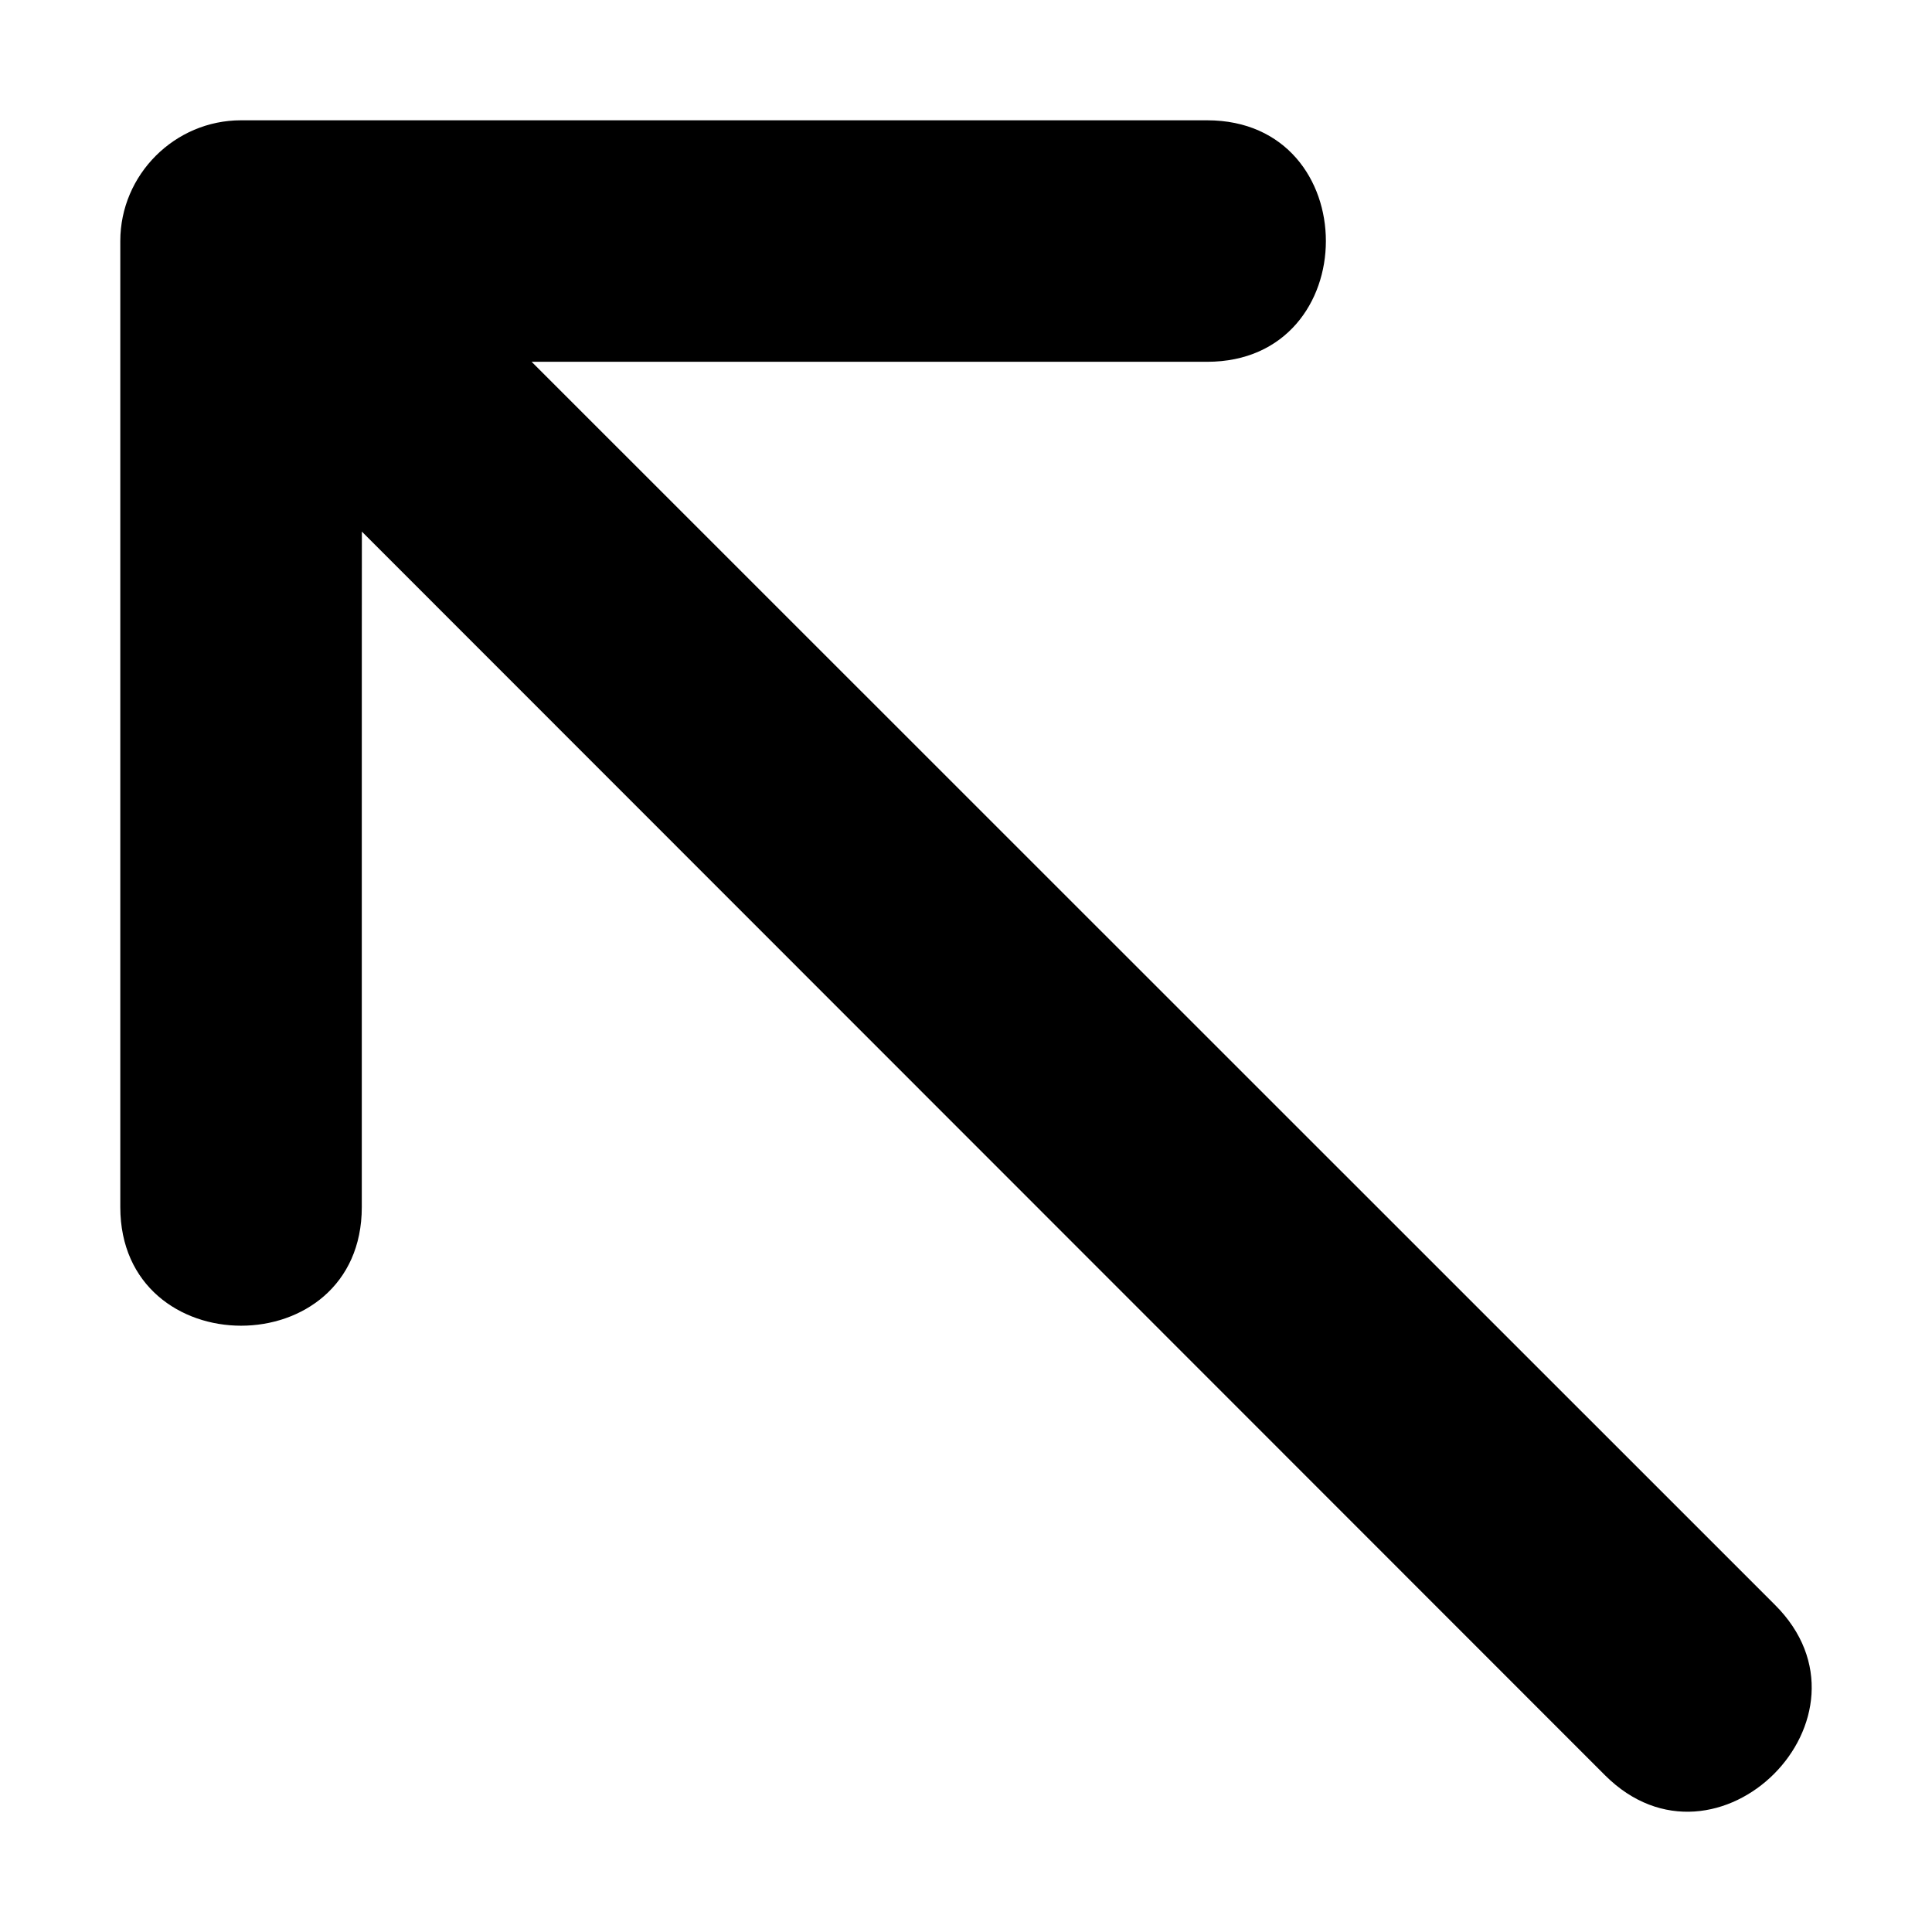
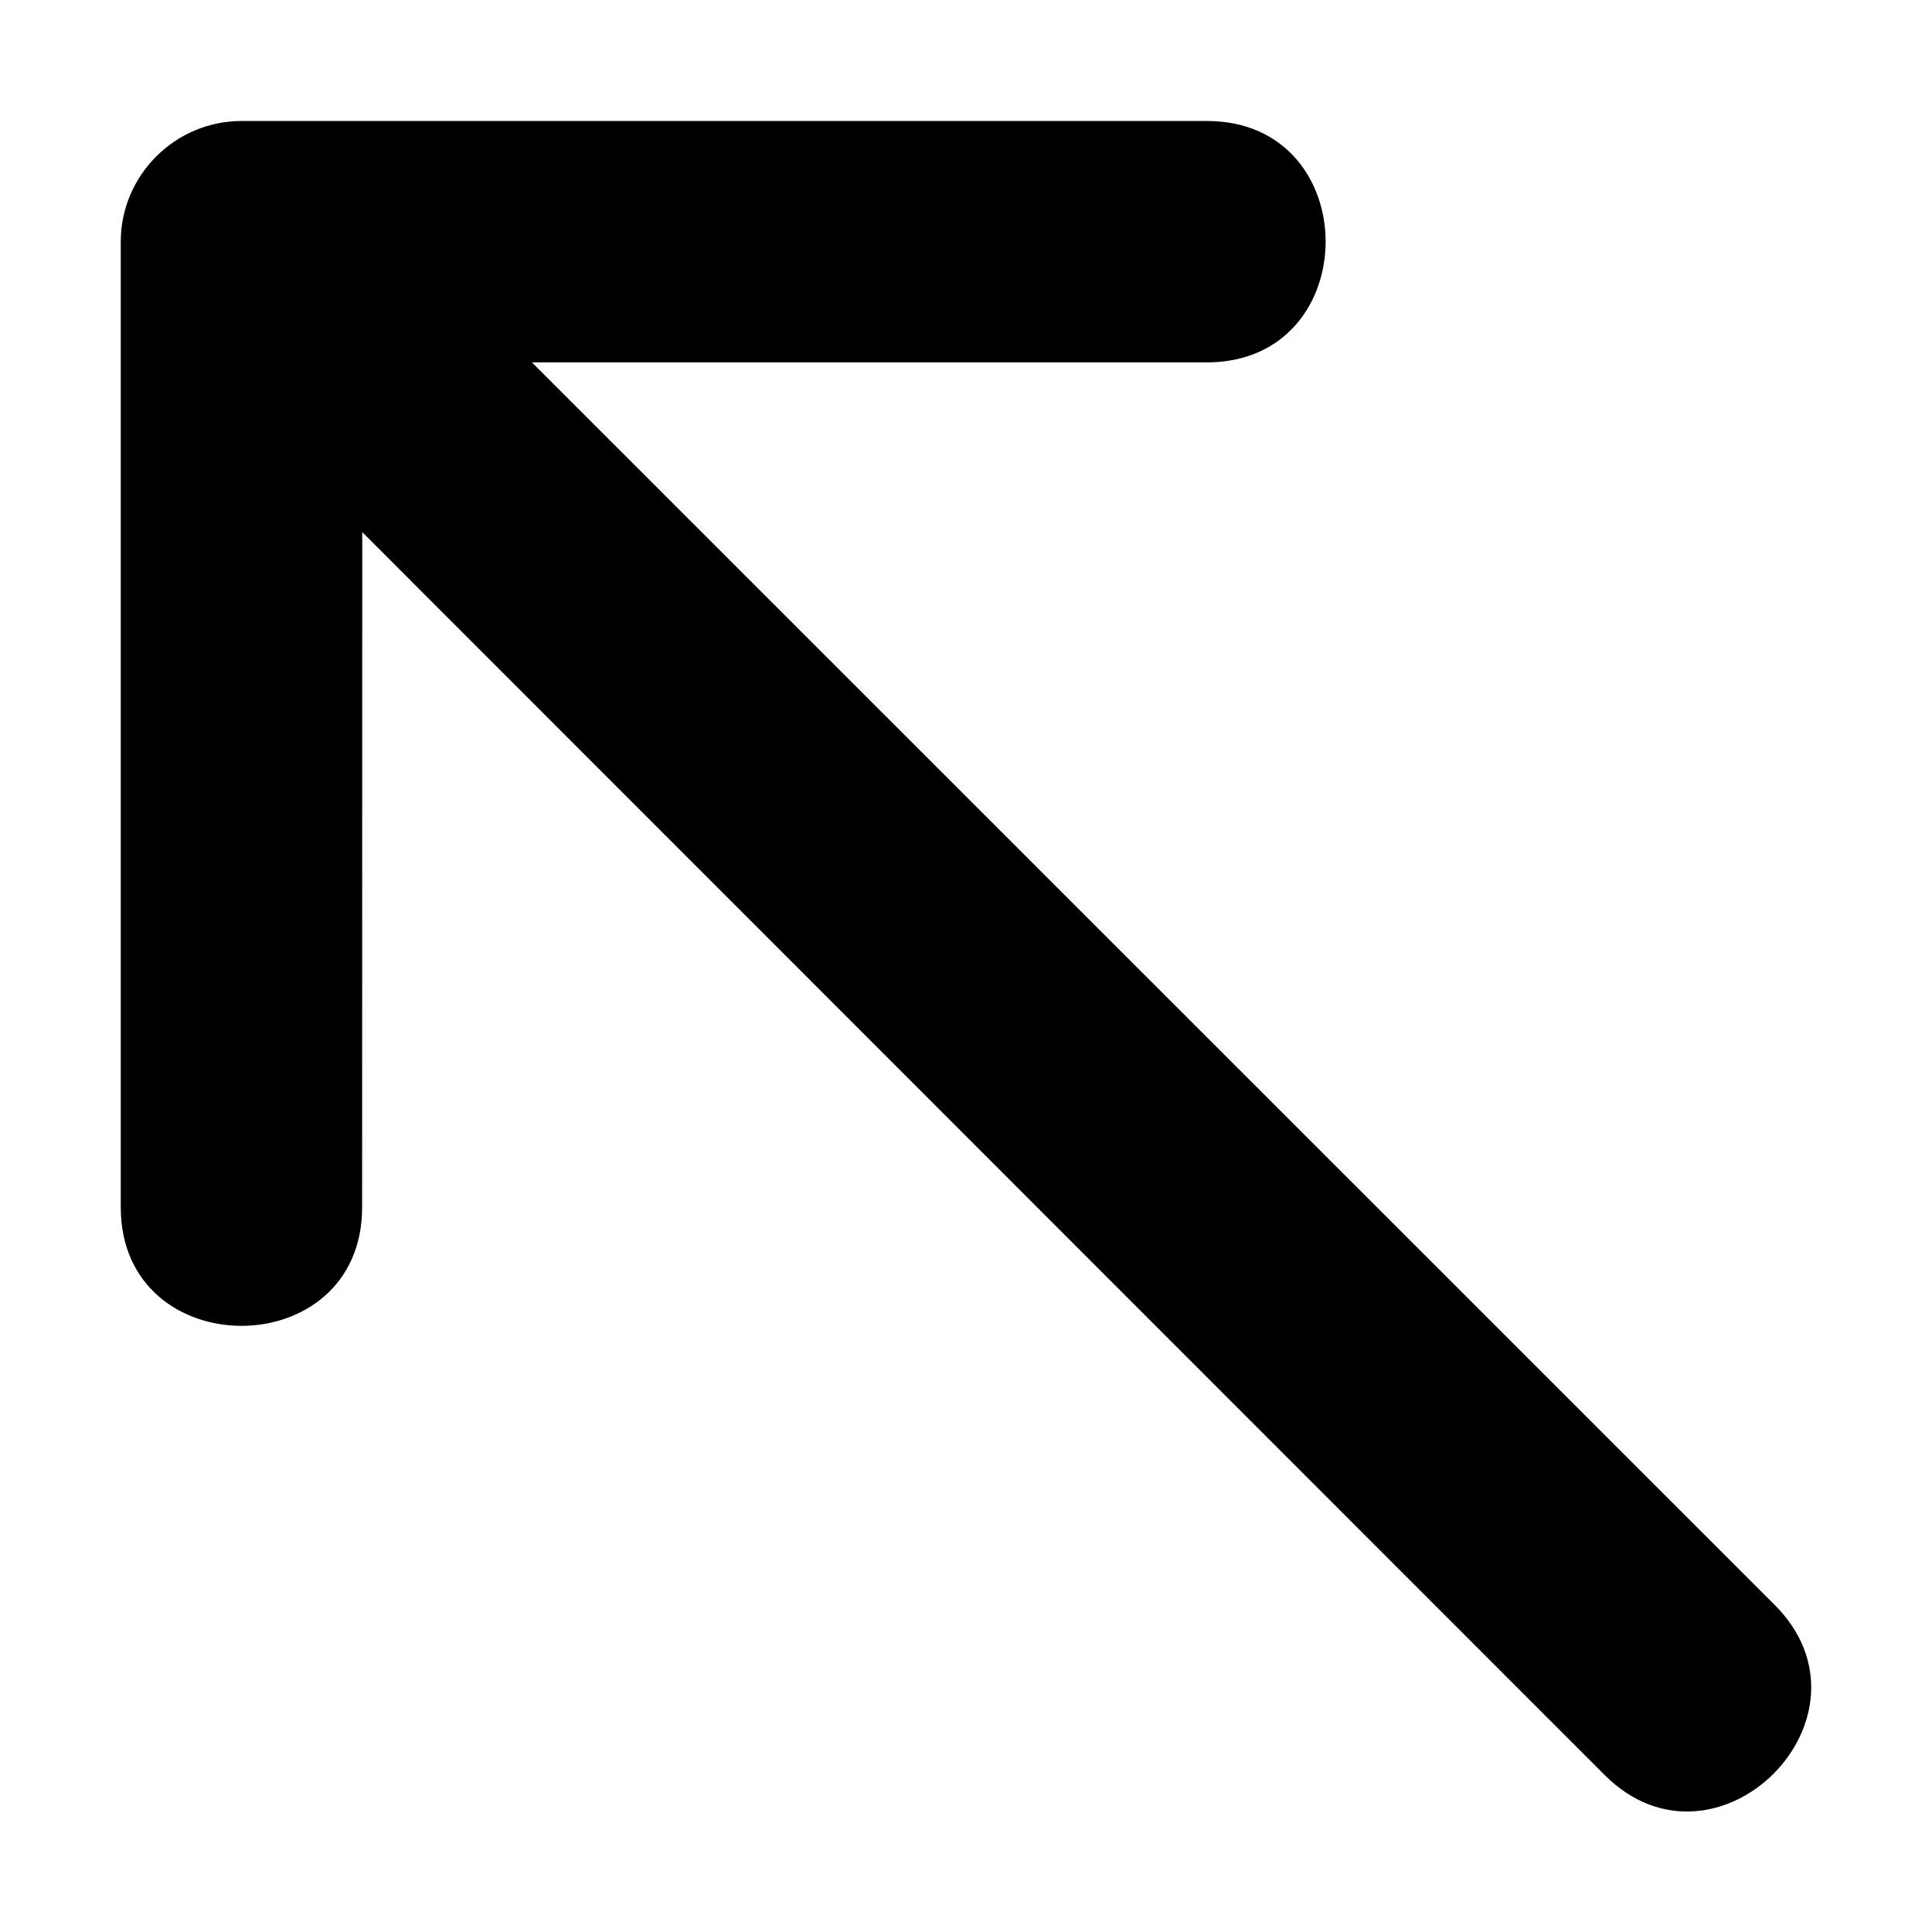
- <svg xmlns="http://www.w3.org/2000/svg" viewBox="0 0 512 512">
-   <path class="lexicon-icon-outline" d="M140.89,95.88l329.42,329.35c29.9,29.67-15.32,74.88-44.99,45.21L95.9,140.88c-0.03-0.03-0.02,179-0.02,179c0,41.96-64,41.9-64,0v-256c0-17.59,14.42-32,32-32h256c42.01,0,41.97,64,0,64H140.89z" />
+ <svg xmlns="http://www.w3.org/2000/svg" viewBox="0 0 16 16">
+   <path class="lexicon-icon-outline" d="m4.405 3.001 10.288 10.286c.934.927-.478 2.34-1.405 1.412L3 4.407l-.001 5.591c0 1.31-1.999 1.309-1.999 0V2.002c0-.55.45-1 1-1h7.995c1.312 0 1.31 1.999 0 1.999h-5.59Z" />
</svg>
